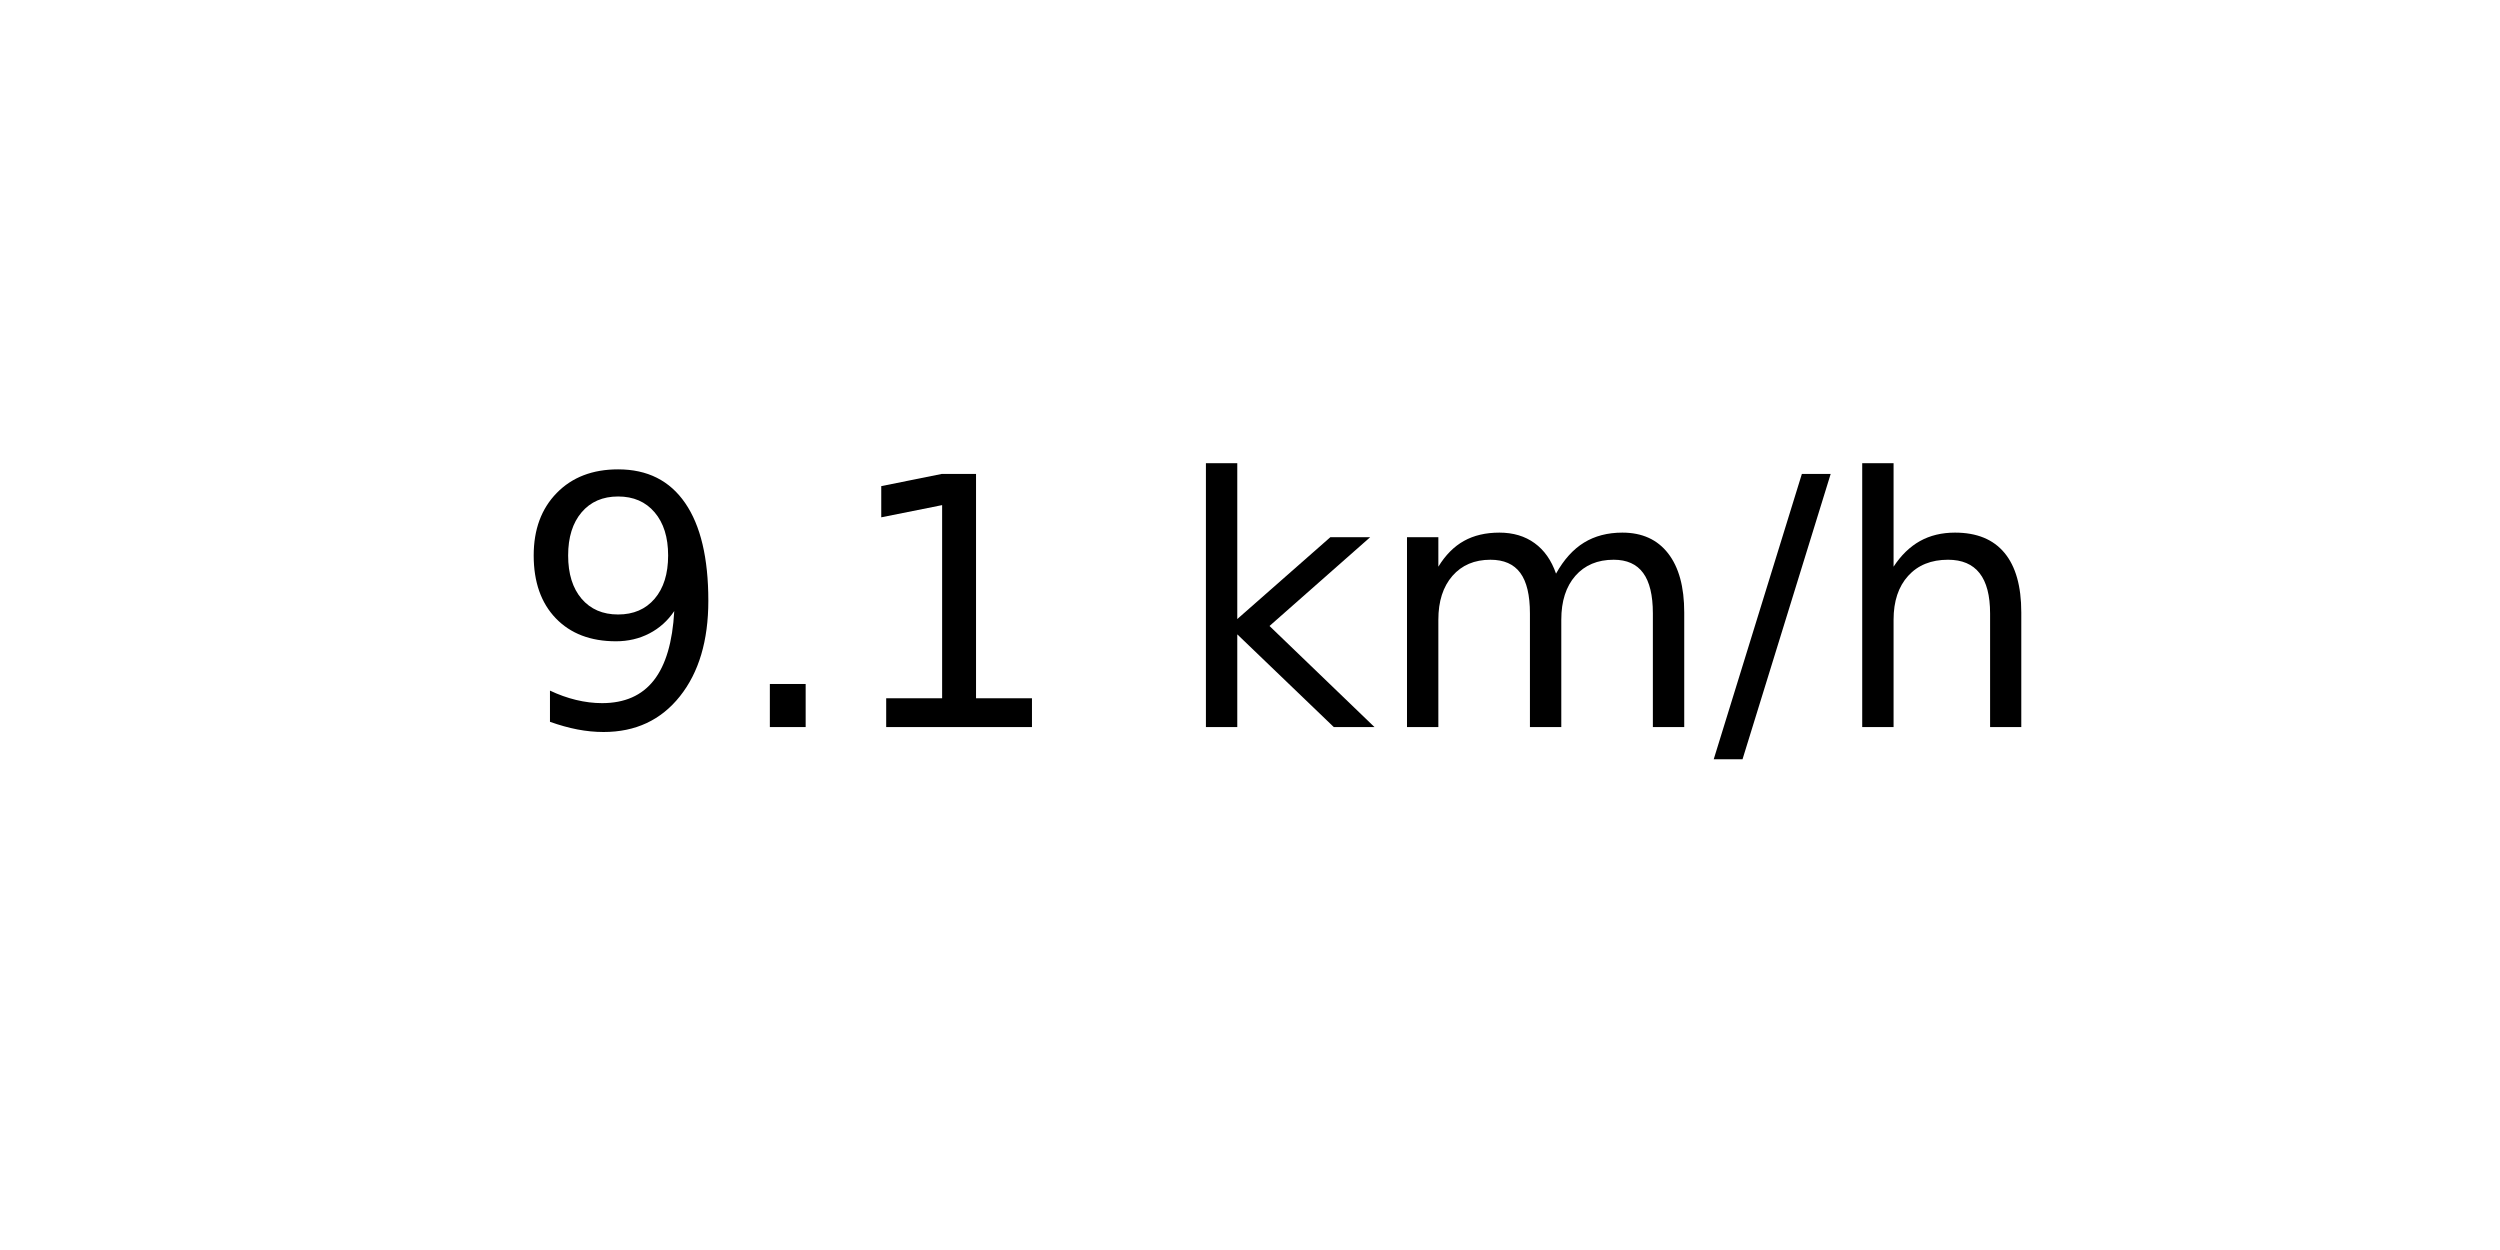
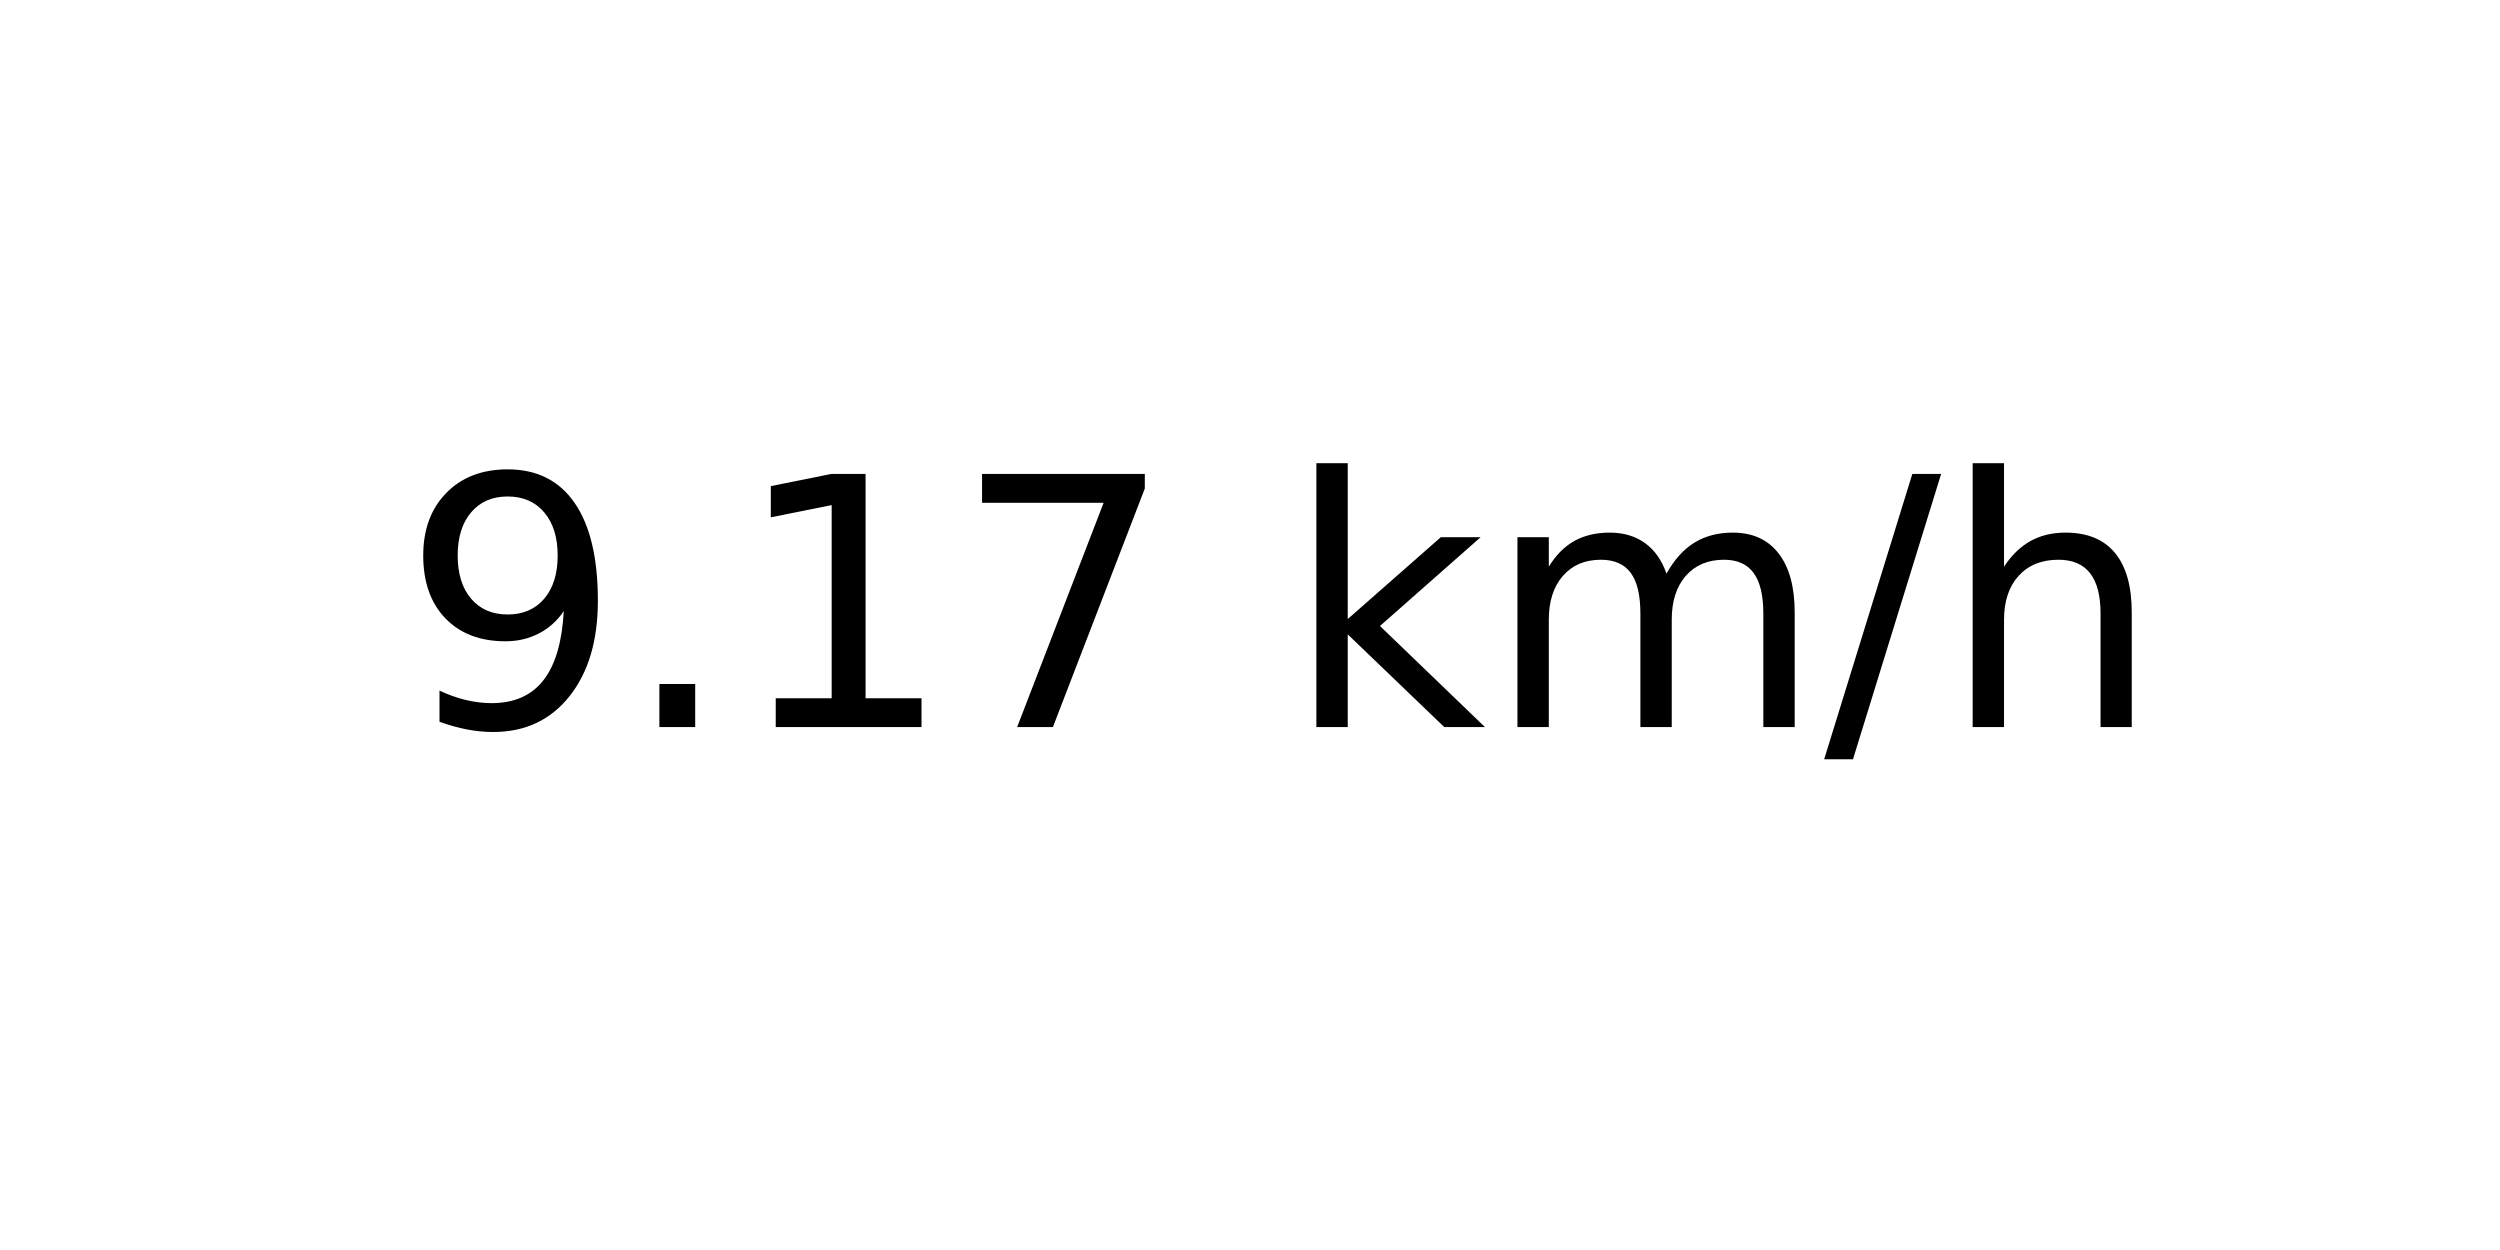
<svg xmlns="http://www.w3.org/2000/svg" xmlns:xlink="http://www.w3.org/1999/xlink" width="72pt" height="36pt" viewBox="0 0 72 36" version="1.1">
  <defs>
    <style type="text/css">*{stroke-linejoin: round; stroke-linecap: butt}</style>
  </defs>
  <g id="figure_1">
    <g id="axes_1">
      <g id="text_1">
-         <g transform="translate(14.74062 20.93937) scale(0.1 -0.1)">
+         <g transform="translate(11.55937 20.93937) scale(0.1 -0.1)">
          <defs>
            <path id="DejaVuSans-39" d="M 703 97  L 703 672  Q 941 559 1184 500  Q 1428 441 1663 441  Q 2288 441 2617 861  Q 2947 1281 2994 2138  Q 2813 1869 2534 1725  Q 2256 1581 1919 1581  Q 1219 1581 811 2004  Q 403 2428 403 3163  Q 403 3881 828 4315  Q 1253 4750 1959 4750  Q 2769 4750 3195 4129  Q 3622 3509 3622 2328  Q 3622 1225 3098 567  Q 2575 -91 1691 -91  Q 1453 -91 1209 -44  Q 966 3 703 97  z M 1959 2075  Q 2384 2075 2632 2365  Q 2881 2656 2881 3163  Q 2881 3666 2632 3958  Q 2384 4250 1959 4250  Q 1534 4250 1286 3958  Q 1038 3666 1038 3163  Q 1038 2656 1286 2365  Q 1534 2075 1959 2075  z " transform="scale(0.015625)" />
            <path id="DejaVuSans-2e" d="M 684 794  L 1344 794  L 1344 0  L 684 0  L 684 794  z " transform="scale(0.015625)" />
            <path id="DejaVuSans-31" d="M 794 531  L 1825 531  L 1825 4091  L 703 3866  L 703 4441  L 1819 4666  L 2450 4666  L 2450 531  L 3481 531  L 3481 0  L 794 0  L 794 531  z " transform="scale(0.015625)" />
+             <path id="DejaVuSans-37" d="M 525 4666  L 3525 4666  L 3525 4397  L 1831 0  L 1172 0  L 2766 4134  L 525 4134  L 525 4666  z " transform="scale(0.015625)" />
            <path id="DejaVuSans-20" transform="scale(0.015625)" />
            <path id="DejaVuSans-6b" d="M 581 4863  L 1159 4863  L 1159 1991  L 2875 3500  L 3609 3500  L 1753 1863  L 3688 0  L 2938 0  L 1159 1709  L 1159 0  L 581 0  L 581 4863  z " transform="scale(0.015625)" />
            <path id="DejaVuSans-6d" d="M 3328 2828  Q 3544 3216 3844 3400  Q 4144 3584 4550 3584  Q 5097 3584 5394 3201  Q 5691 2819 5691 2113  L 5691 0  L 5113 0  L 5113 2094  Q 5113 2597 4934 2840  Q 4756 3084 4391 3084  Q 3944 3084 3684 2787  Q 3425 2491 3425 1978  L 3425 0  L 2847 0  L 2847 2094  Q 2847 2600 2669 2842  Q 2491 3084 2119 3084  Q 1678 3084 1418 2786  Q 1159 2488 1159 1978  L 1159 0  L 581 0  L 581 3500  L 1159 3500  L 1159 2956  Q 1356 3278 1631 3431  Q 1906 3584 2284 3584  Q 2666 3584 2933 3390  Q 3200 3197 3328 2828  z " transform="scale(0.015625)" />
            <path id="DejaVuSans-2f" d="M 1625 4666  L 2156 4666  L 531 -594  L 0 -594  L 1625 4666  z " transform="scale(0.015625)" />
            <path id="DejaVuSans-68" d="M 3513 2113  L 3513 0  L 2938 0  L 2938 2094  Q 2938 2591 2744 2837  Q 2550 3084 2163 3084  Q 1697 3084 1428 2787  Q 1159 2491 1159 1978  L 1159 0  L 581 0  L 581 4863  L 1159 4863  L 1159 2956  Q 1366 3272 1645 3428  Q 1925 3584 2291 3584  Q 2894 3584 3203 3211  Q 3513 2838 3513 2113  z " transform="scale(0.015625)" />
          </defs>
          <use xlink:href="#DejaVuSans-39" />
          <use xlink:href="#DejaVuSans-2e" x="63.623" />
          <use xlink:href="#DejaVuSans-31" x="95.41" />
-           <use xlink:href="#DejaVuSans-20" x="159.033" />
-           <use xlink:href="#DejaVuSans-6b" x="190.82" />
-           <use xlink:href="#DejaVuSans-6d" x="248.73" />
-           <use xlink:href="#DejaVuSans-2f" x="346.143" />
-           <use xlink:href="#DejaVuSans-68" x="379.834" />
+           <use xlink:href="#DejaVuSans-37" x="159.033" />
+           <use xlink:href="#DejaVuSans-20" x="222.656" />
+           <use xlink:href="#DejaVuSans-6b" x="254.443" />
+           <use xlink:href="#DejaVuSans-6d" x="312.354" />
+           <use xlink:href="#DejaVuSans-2f" x="409.766" />
+           <use xlink:href="#DejaVuSans-68" x="443.457" />
        </g>
      </g>
    </g>
  </g>
</svg>
